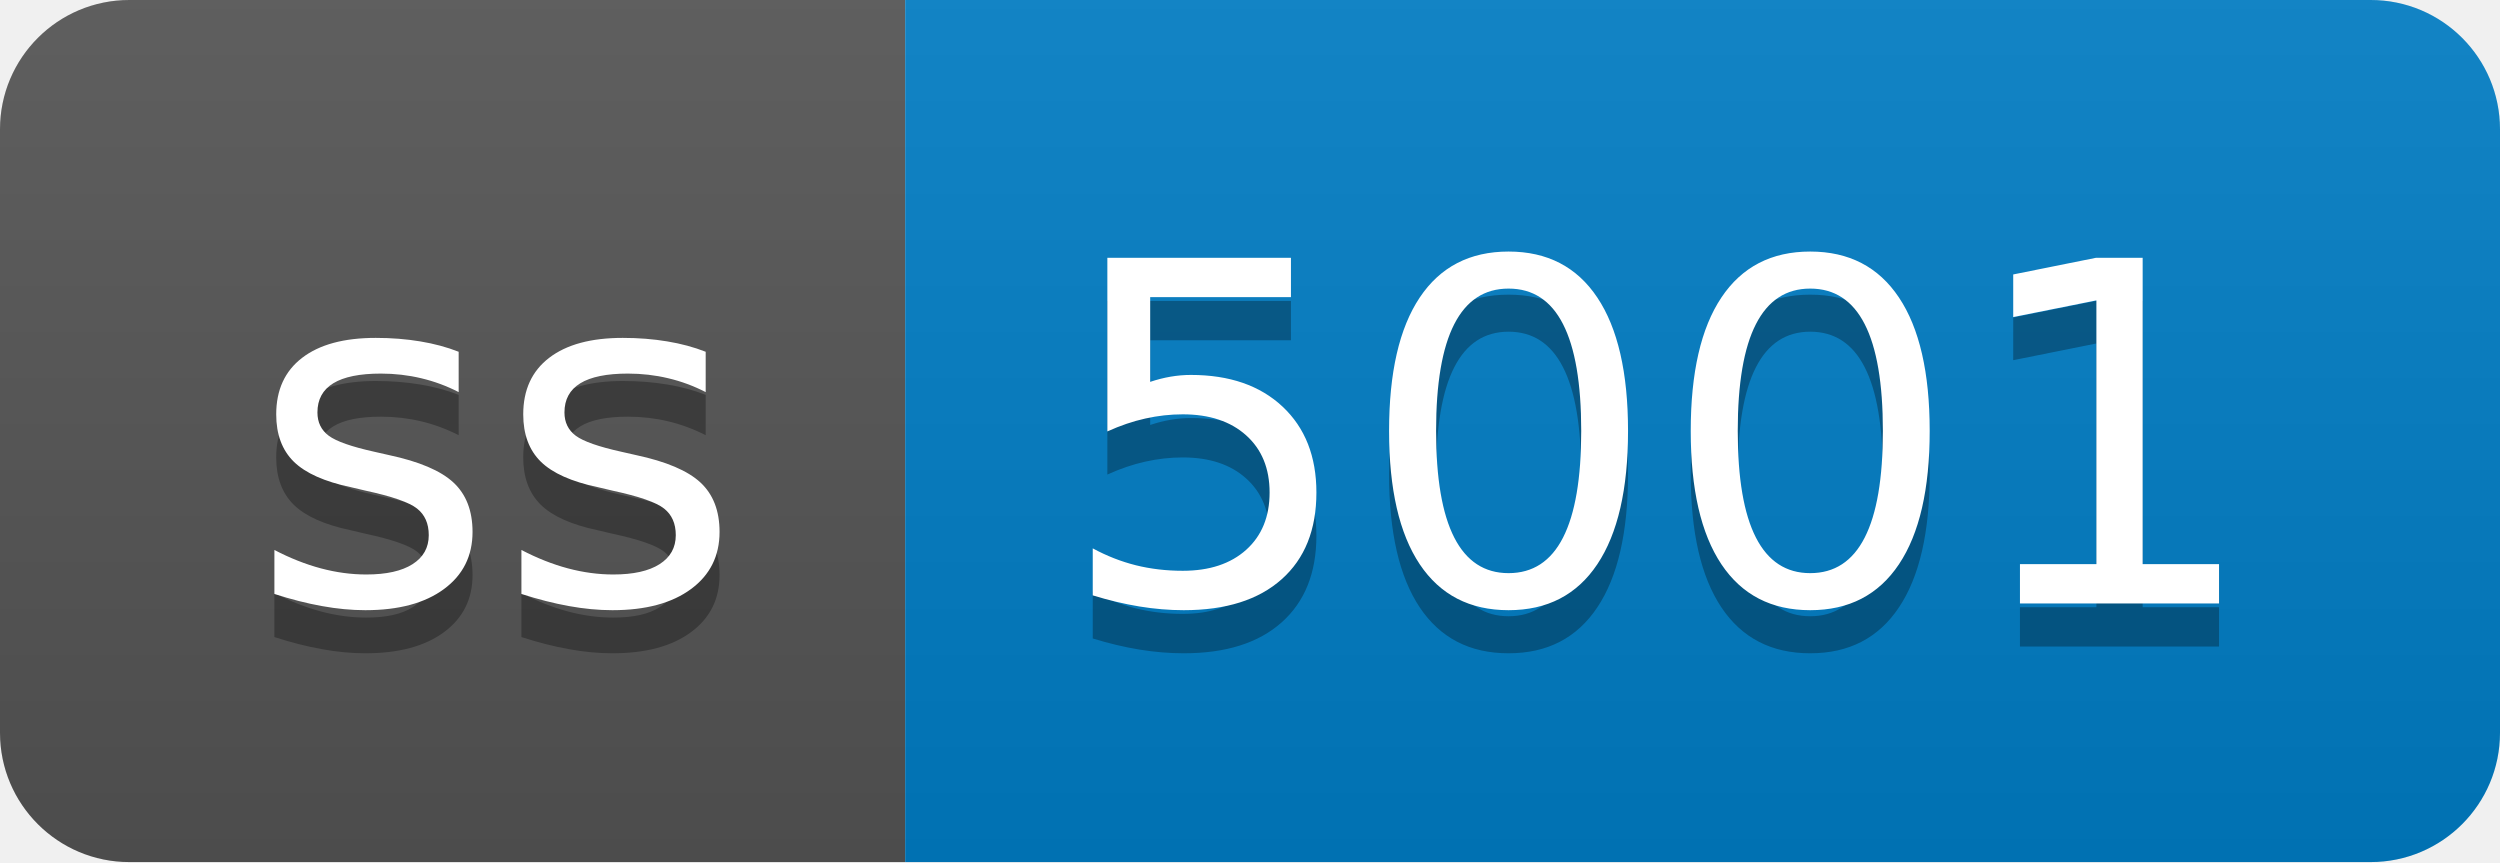
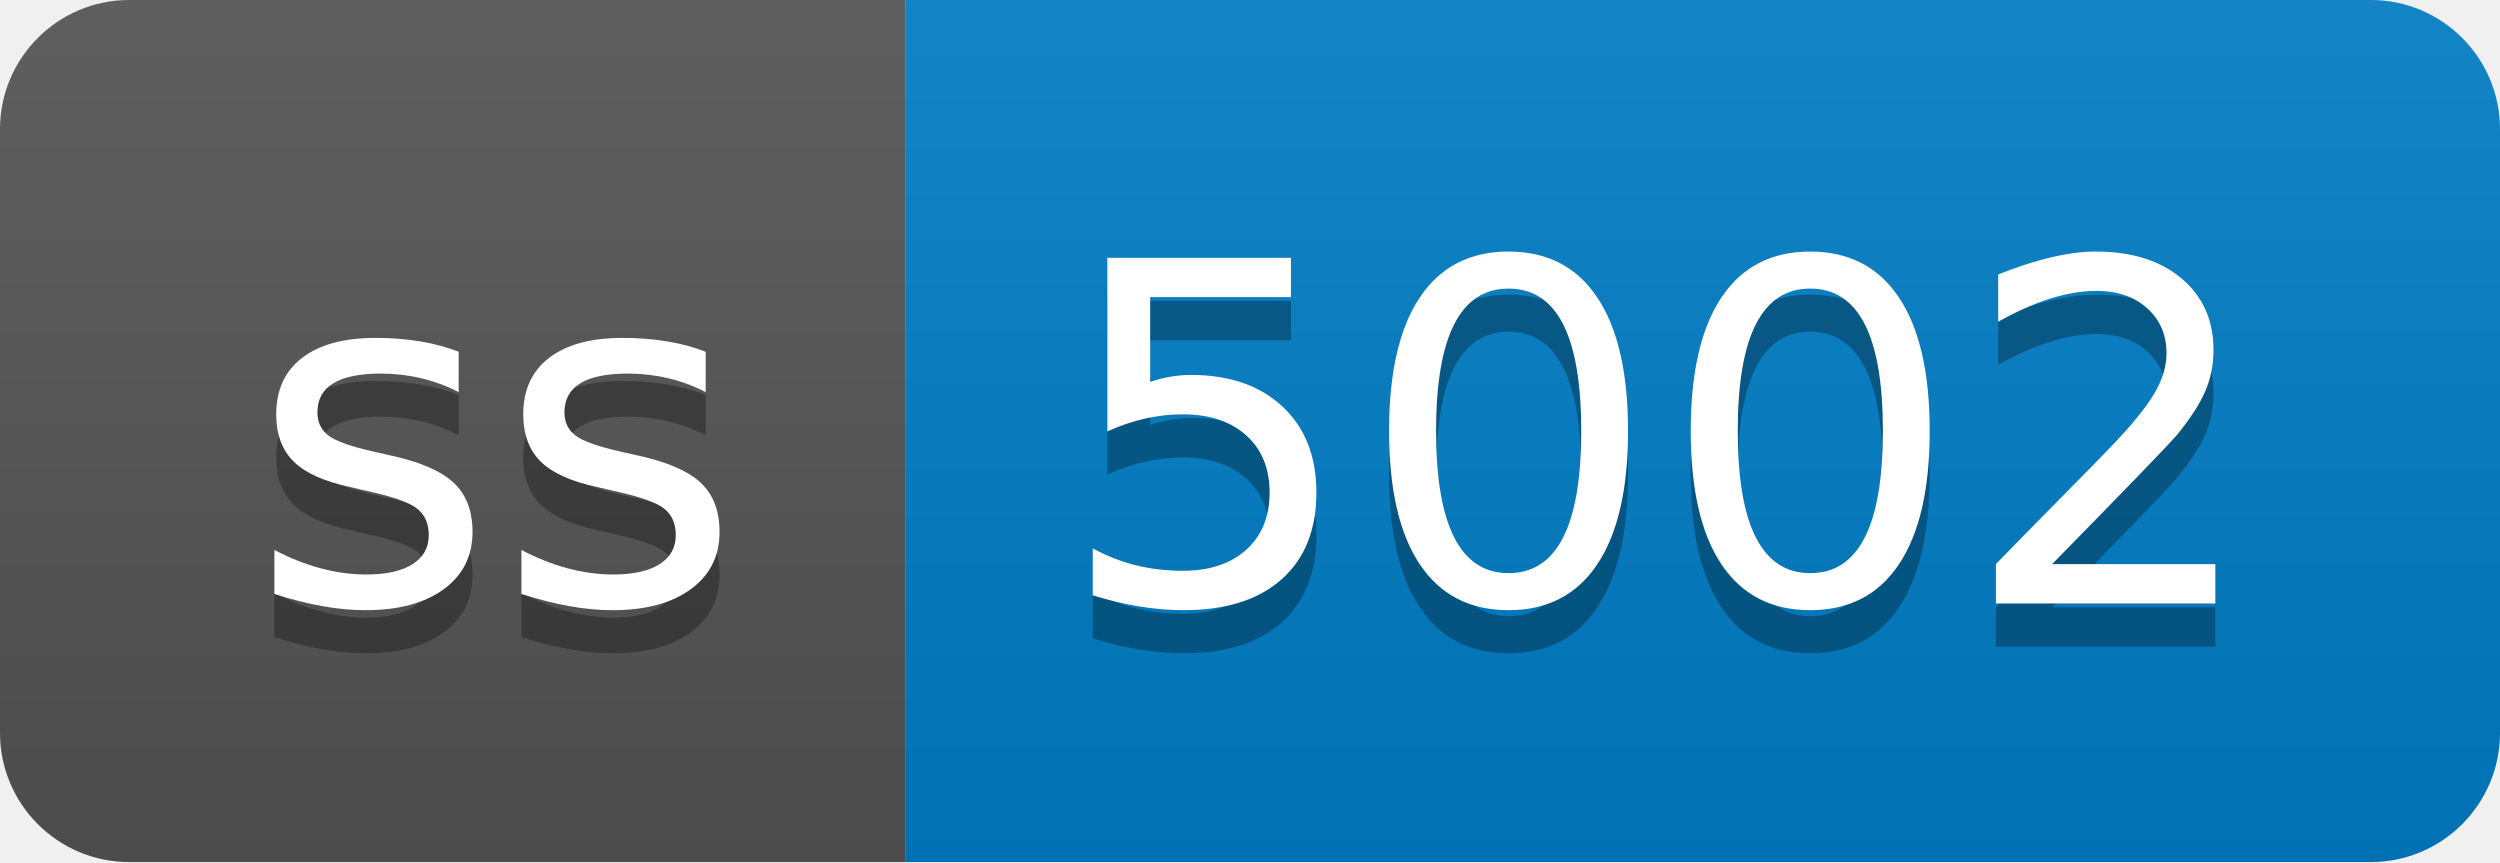
- <svg xmlns="http://www.w3.org/2000/svg" width="58" height="20" role="img" aria-label="ss: 5001">
+ <svg xmlns="http://www.w3.org/2000/svg" width="58" height="20" role="img" aria-label="ss: 5002">
  <linearGradient id="s" x2="0" y2="100%">
    <stop offset="0" stop-color="#bbb" stop-opacity=".1" />
    <stop offset="1" stop-opacity=".1" />
  </linearGradient>
  <clipPath id="r">
    <rect width="58" height="20" rx="3" fill="#fff" />
  </clipPath>
  <g clip-path="url(#r)">
    <rect width="21" height="20" fill="#555" />
    <rect x="21" width="37" height="20" fill="#007ec6" />
    <rect width="58" height="20" fill="url(#s)" />
  </g>
  <g fill="#fff" text-anchor="middle" font-family="Verdana,Geneva,DejaVu Sans,sans-serif" text-rendering="geometricPrecision" font-size="110">
    <text aria-hidden="true" x="115" y="150" fill="#010101" fill-opacity=".3" transform="scale(.1)" textLength="110">ss</text>
    <text x="115" y="140" transform="scale(.1)" fill="#fff" textLength="110">ss</text>
-     <text aria-hidden="true" x="385" y="150" fill="#010101" fill-opacity=".3" transform="scale(.1)" textLength="270">5001</text>
-     <text x="385" y="140" transform="scale(.1)" fill="#fff" textLength="270">5001</text>
+     <text aria-hidden="true" x="385" y="150" fill="#010101" fill-opacity=".3" transform="scale(.1)" textLength="270">5002</text>
+     <text x="385" y="140" transform="scale(.1)" fill="#fff" textLength="270">5002</text>
  </g>
</svg>
